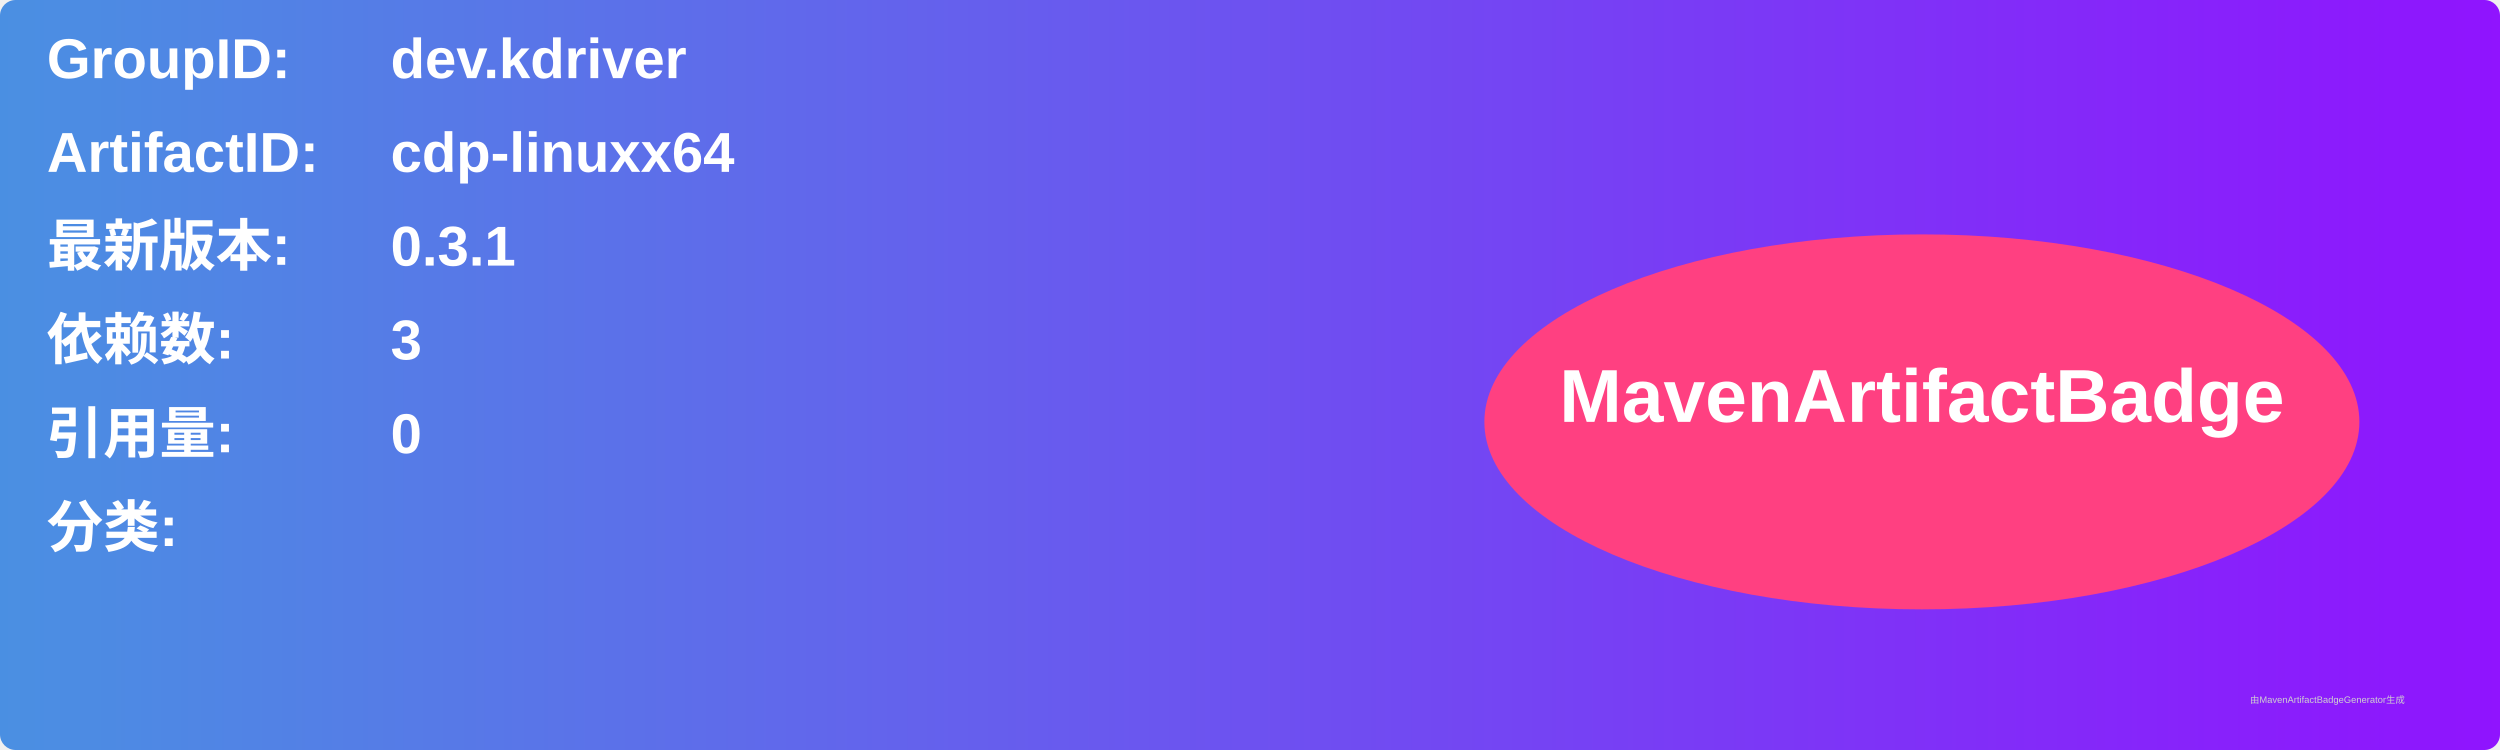
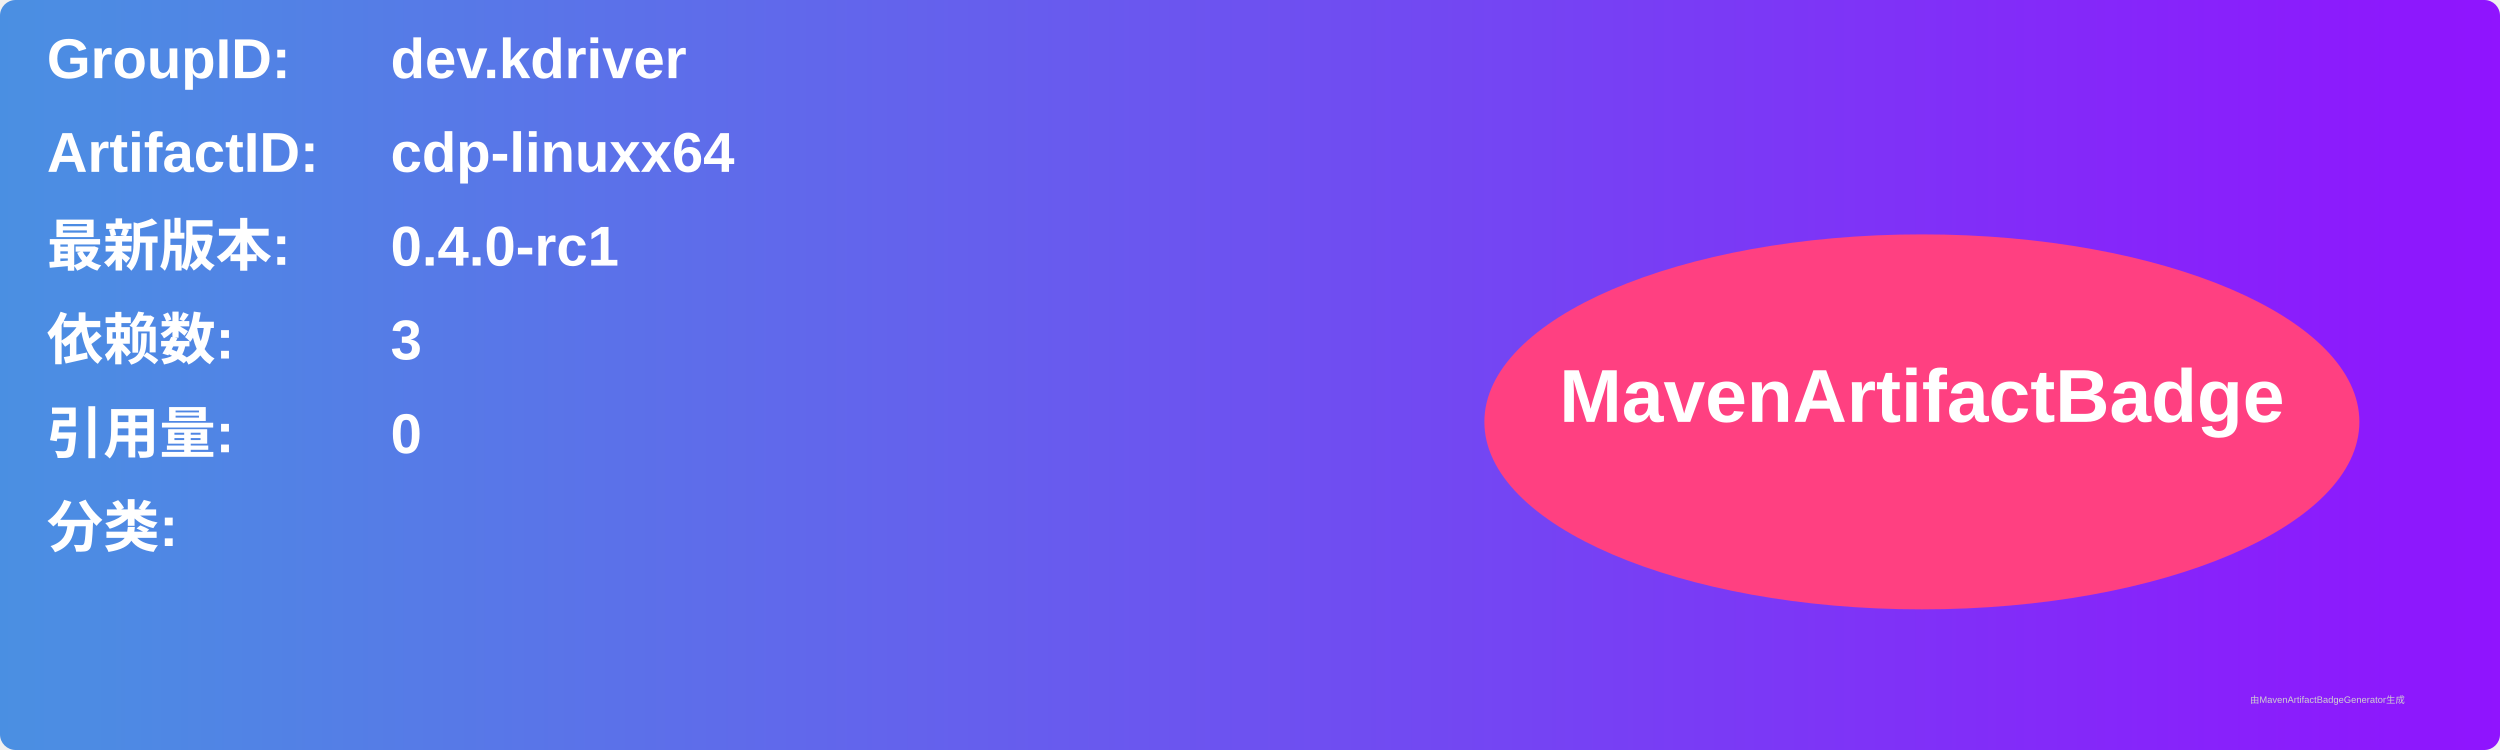
<svg xmlns="http://www.w3.org/2000/svg" width="800" height="240" viewBox="0 0 800 240">
  <linearGradient id="grad" x1="0%" y1="0%" x2="100%" y2="0%">
    <stop offset="0%" stop-color="#4a90e2" />
    <stop offset="100%" stop-color="#9013fe" />
  </linearGradient>
  <rect width="100%" height="100%" rx="5" ry="5" fill="url(#grad)" />
  <g transform="translate(15, 15)">
    <text x="0" y="10" font-family="Arial" font-size="18" fill="white" font-weight="bold" width="260">GroupID:</text>
    <text x="110" y="10" font-family="Arial" font-size="18" fill="white" font-weight="bold" width="460">dev.kdriver</text>
    <text x="0" y="40" font-family="Arial" font-size="18" fill="white" font-weight="bold" width="260">ArtifactID:</text>
    <text x="110" y="40" font-family="Arial" font-size="18" fill="white" font-weight="bold" width="460">cdp-linuxx64</text>
    <text x="0" y="70" font-family="Arial" font-size="18" fill="white" font-weight="bold">最新版本:</text>
    <text x="110" y="70" font-family="Arial" font-size="18" fill="white" font-weight="bold">
-       <tspan font-weight="bold">0.3.1</tspan>
+       <tspan font-weight="bold">0.4.0-rc1</tspan>
    </text>
    <text x="0" y="100" font-family="Arial" font-size="18" fill="white" font-weight="bold">依赖数: </text>
    <text x="110" y="100" font-family="Arial" font-size="18" fill="white">
      <tspan font-weight="bold">3</tspan>
    </text>
    <text x="0" y="130" font-family="Arial" font-size="18" fill="white" font-weight="bold">引用量: </text>
    <text x="110" y="130" font-family="Arial" font-size="18" fill="white">
      <tspan font-weight="bold">0</tspan>
    </text>
    <text x="0" y="160" font-family="Arial" font-size="18" fill="white" font-weight="bold">分类:</text>
    <text x="10" y="190" font-family="Arial" font-size="10" fill="white">
      <tspan font-weight="bold" />
    </text>
    <ellipse cx="600" cy="120" rx="140" ry="60" fill="#ff4081" />
    <text x="600" y="120" text-anchor="middle" font-family="Arial" font-size="24" fill="white" font-weight="bold">MavenArtifactBadge</text>
  </g>
  <text x="720" y="225" font-family="Arial" font-size="3" fill="#d0d0d0">由MavenArtifactBadgeGenerator生成</text>
</svg>
